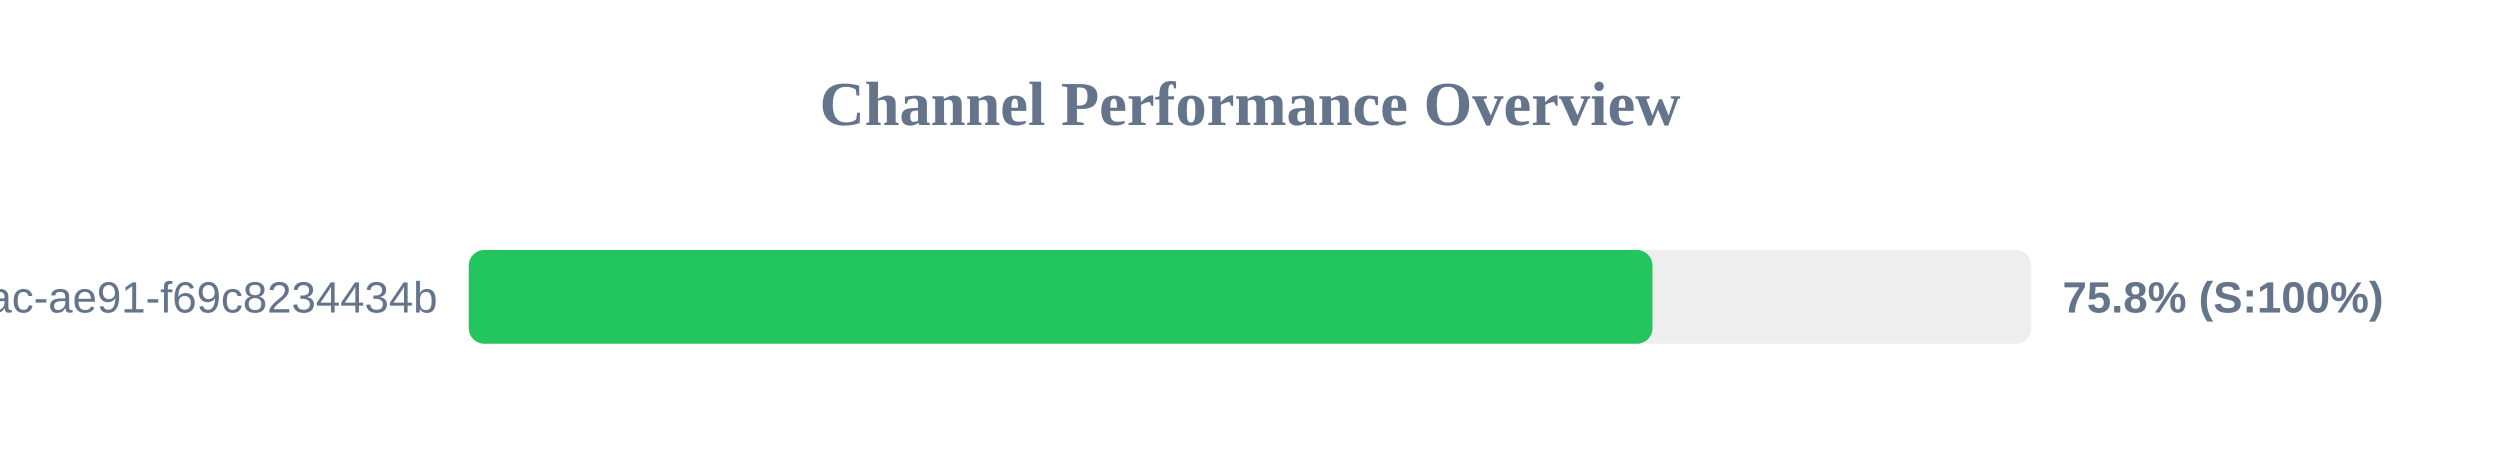
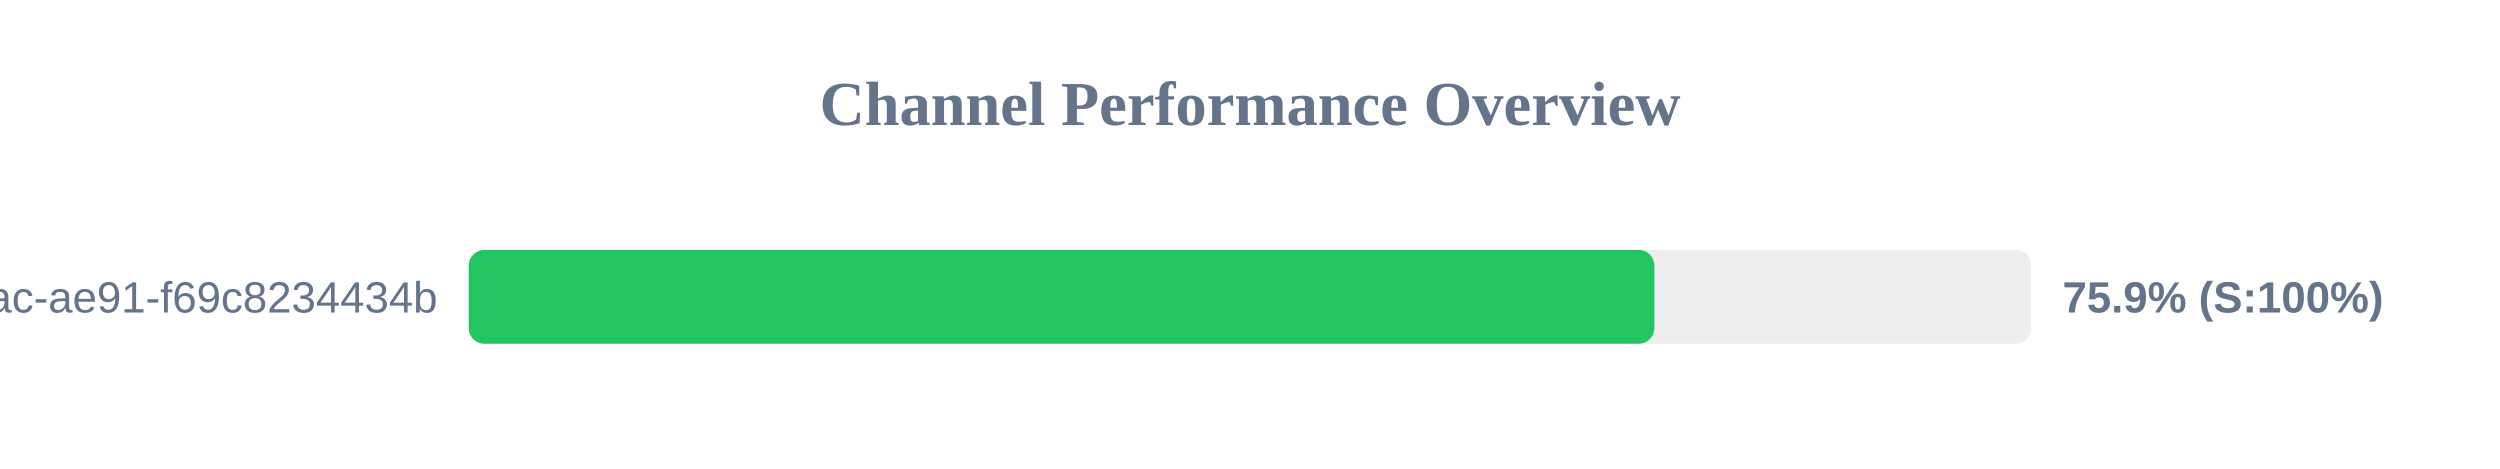
<svg xmlns="http://www.w3.org/2000/svg" width="800" height="150" version="1.1">
  <style>
        .row { font: 14px Arial; fill: #64748b; }
        .score { font: bold 14px Arial; fill: #64748b; }
    </style>
  <text x="400" y="40" text-anchor="middle" font-size="20px" font-weight="bold" fill="#64748b">Channel Performance Overview</text>
  <rect x="150" y="80" width="500" height="30" fill="#eee" rx="5" />
-   <rect x="150" y="80" width="378.8" height="30" fill="#22c55e" rx="5" />
+   <rect x="150" y="80" width="379.4" height="30" fill="#22c55e" rx="5" />
  <text x="140" y="100" text-anchor="end" class="row">?uuid=942b9cb8-92fa-46ac-ae91-f69c8234434b</text>
-   <text x="660" y="100" text-anchor="start" class="score">75.8% (S:100%)</text>
+   <text x="660" y="100" text-anchor="start" class="score">75.9% (S:100%)</text>
</svg>
